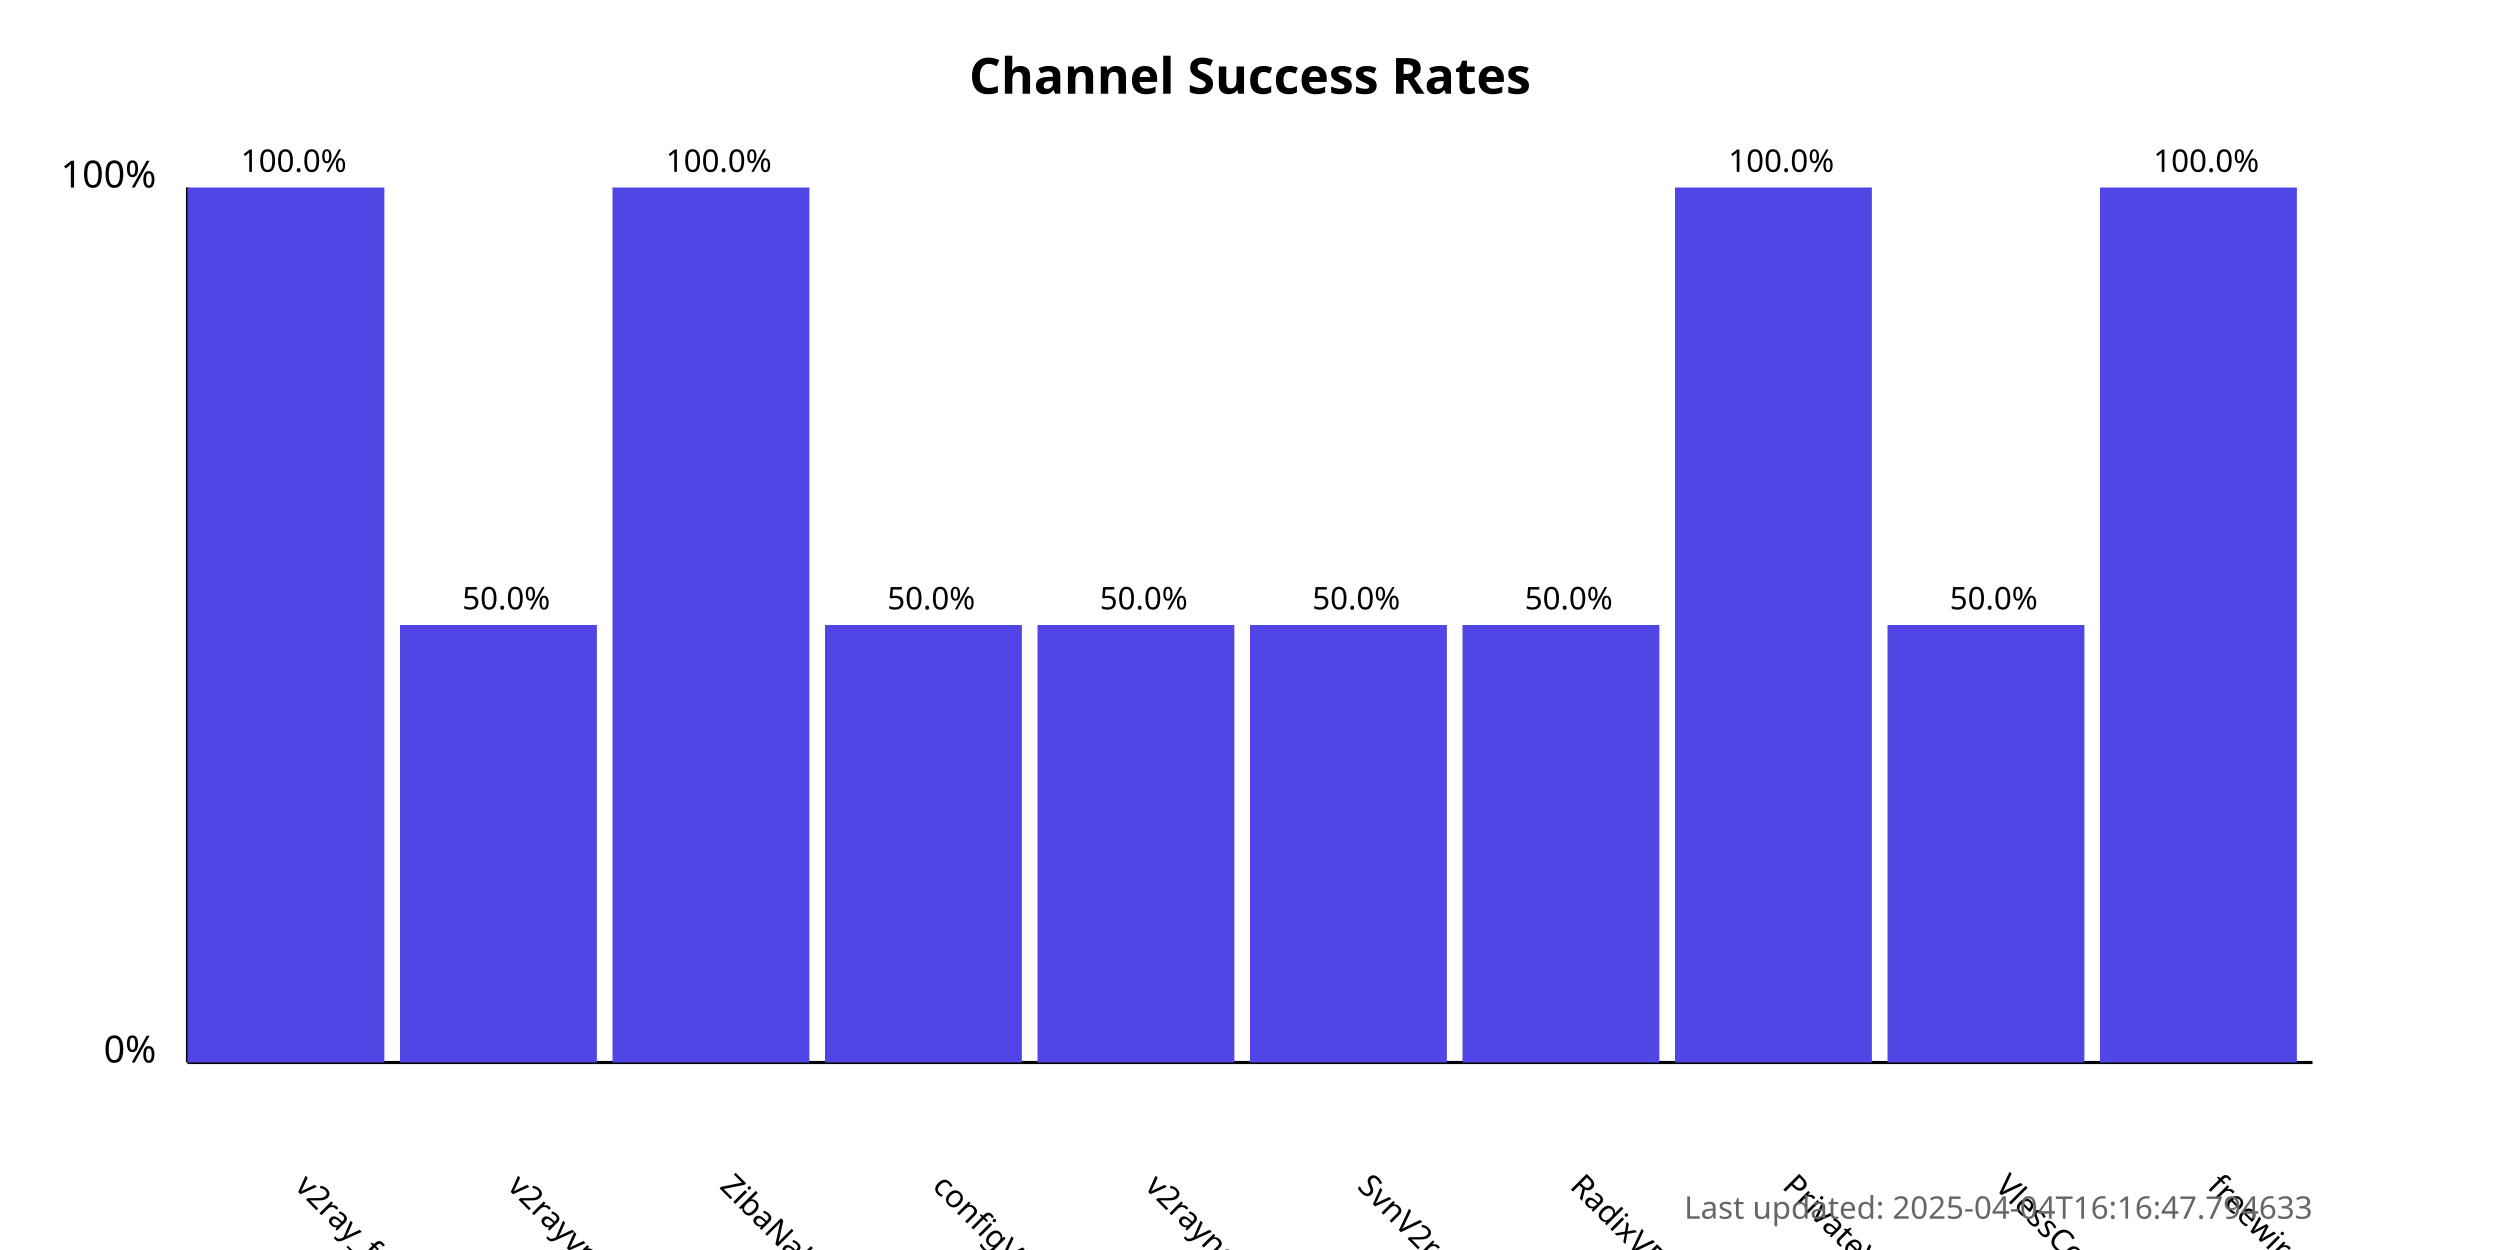
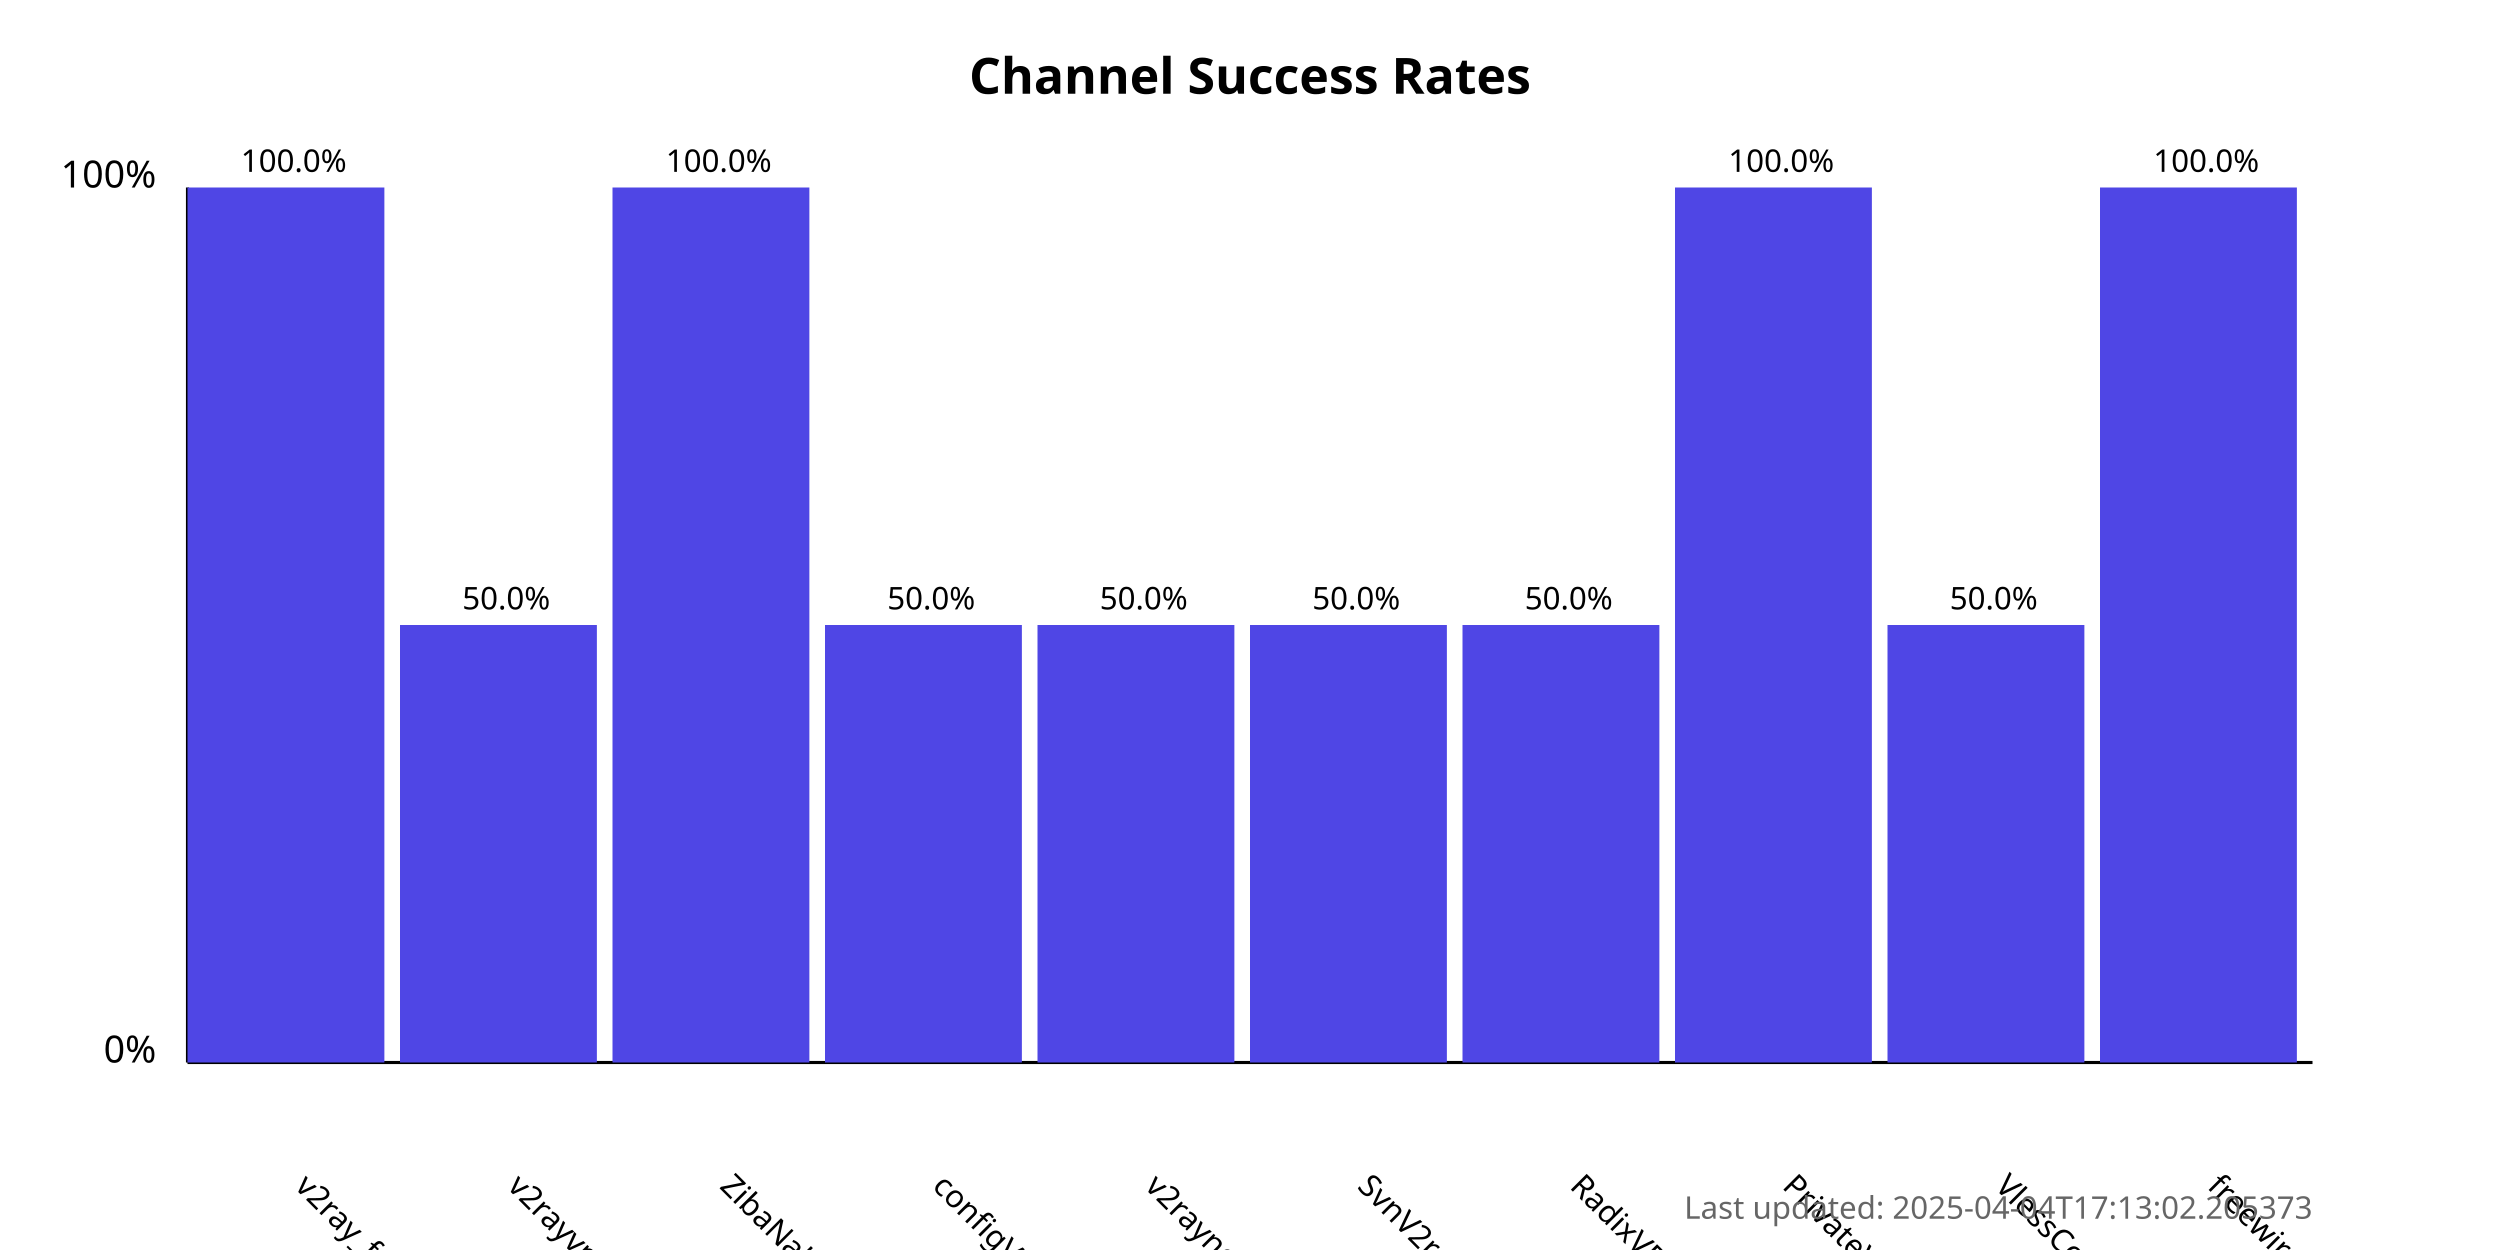
<svg xmlns="http://www.w3.org/2000/svg" width="800" height="400">
  <style>
            .chart-title { font: bold 16px sans-serif; }
            .axis-label { font: 12px sans-serif; }
            .tick-label { font: 10px sans-serif; }
            .bar { fill: #4f46e5; }
            .bar:hover { fill: #6366f1; }
            .timestamp { font: 10px sans-serif; fill: #666; }
        </style>
  <text x="400.0" y="30" text-anchor="middle" class="chart-title">
            Channel Success Rates
        </text>
  <line x1="60" y1="340" x2="60" y2="60" stroke="black" stroke-width="1" />
  <line x1="60" y1="340" x2="740" y2="340" stroke="black" stroke-width="1" />
  <text x="50" y="340" text-anchor="end" class="axis-label">0%</text>
  <text x="50" y="60" text-anchor="end" class="axis-label">100%</text>
  <g>
    <rect x="60" y="60.0" width="63.0" height="280.0" class="bar" />
    <text x="94.0" y="380" transform="rotate(45, 94.0, 380)" text-anchor="start" class="tick-label">
                v2ray_free_conf
            </text>
    <text x="94.0" y="55.0" text-anchor="middle" class="tick-label">
                100.0%
            </text>
  </g>
  <g>
    <rect x="128.0" y="200.0" width="63.0" height="140.0" class="bar" />
    <text x="162.0" y="380" transform="rotate(45, 162.0, 380)" text-anchor="start" class="tick-label">
                v2rayvpno
            </text>
    <text x="162.0" y="195.0" text-anchor="middle" class="tick-label">
                50.0%
            </text>
  </g>
  <g>
    <rect x="196.0" y="60.0" width="63.0" height="280.0" class="bar" />
    <text x="230.0" y="380" transform="rotate(45, 230.0, 380)" text-anchor="start" class="tick-label">
                ZibaNabz
            </text>
    <text x="230.0" y="55.0" text-anchor="middle" class="tick-label">
                100.0%
            </text>
  </g>
  <g>
    <rect x="264.0" y="200.0" width="63.0" height="140.0" class="bar" />
    <text x="298.0" y="380" transform="rotate(45, 298.0, 380)" text-anchor="start" class="tick-label">
                configV2rayForFree
            </text>
    <text x="298.0" y="195.0" text-anchor="middle" class="tick-label">
                50.0%
            </text>
  </g>
  <g>
    <rect x="332.0" y="200.0" width="63.0" height="140.0" class="bar" />
    <text x="366.0" y="380" transform="rotate(45, 366.0, 380)" text-anchor="start" class="tick-label">
                v2rayngvpn
            </text>
    <text x="366.0" y="195.0" text-anchor="middle" class="tick-label">
                50.0%
            </text>
  </g>
  <g>
    <rect x="400.0" y="200.0" width="63.0" height="140.0" class="bar" />
    <text x="434.0" y="380" transform="rotate(45, 434.0, 380)" text-anchor="start" class="tick-label">
                SvnV2ray
            </text>
    <text x="434.0" y="195.0" text-anchor="middle" class="tick-label">
                50.0%
            </text>
  </g>
  <g>
    <rect x="468.0" y="200.0" width="63.0" height="140.0" class="bar" />
    <text x="502.0" y="380" transform="rotate(45, 502.0, 380)" text-anchor="start" class="tick-label">
                RadixVPN
            </text>
    <text x="502.0" y="195.0" text-anchor="middle" class="tick-label">
                50.0%
            </text>
  </g>
  <g>
    <rect x="536.0" y="60.0" width="63.0" height="280.0" class="bar" />
    <text x="570.0" y="380" transform="rotate(45, 570.0, 380)" text-anchor="start" class="tick-label">
                PrivateVPNs
            </text>
    <text x="570.0" y="55.0" text-anchor="middle" class="tick-label">
                100.0%
            </text>
  </g>
  <g>
    <rect x="604.0" y="200.0" width="63.0" height="140.0" class="bar" />
    <text x="638.0" y="380" transform="rotate(45, 638.0, 380)" text-anchor="start" class="tick-label">
                VlessConfig
            </text>
    <text x="638.0" y="195.0" text-anchor="middle" class="tick-label">
                50.0%
            </text>
  </g>
  <g>
    <rect x="672.0" y="60.0" width="63.0" height="280.0" class="bar" />
    <text x="706.0" y="380" transform="rotate(45, 706.0, 380)" text-anchor="start" class="tick-label">
                freewireguard
            </text>
    <text x="706.0" y="55.0" text-anchor="middle" class="tick-label">
                100.0%
            </text>
  </g>
  <text x="740" y="390" text-anchor="end" class="timestamp">
-             Last updated: 2025-04-04T16:16:47.794633
+             Last updated: 2025-04-04T17:13:02.205373
        </text>
</svg>
